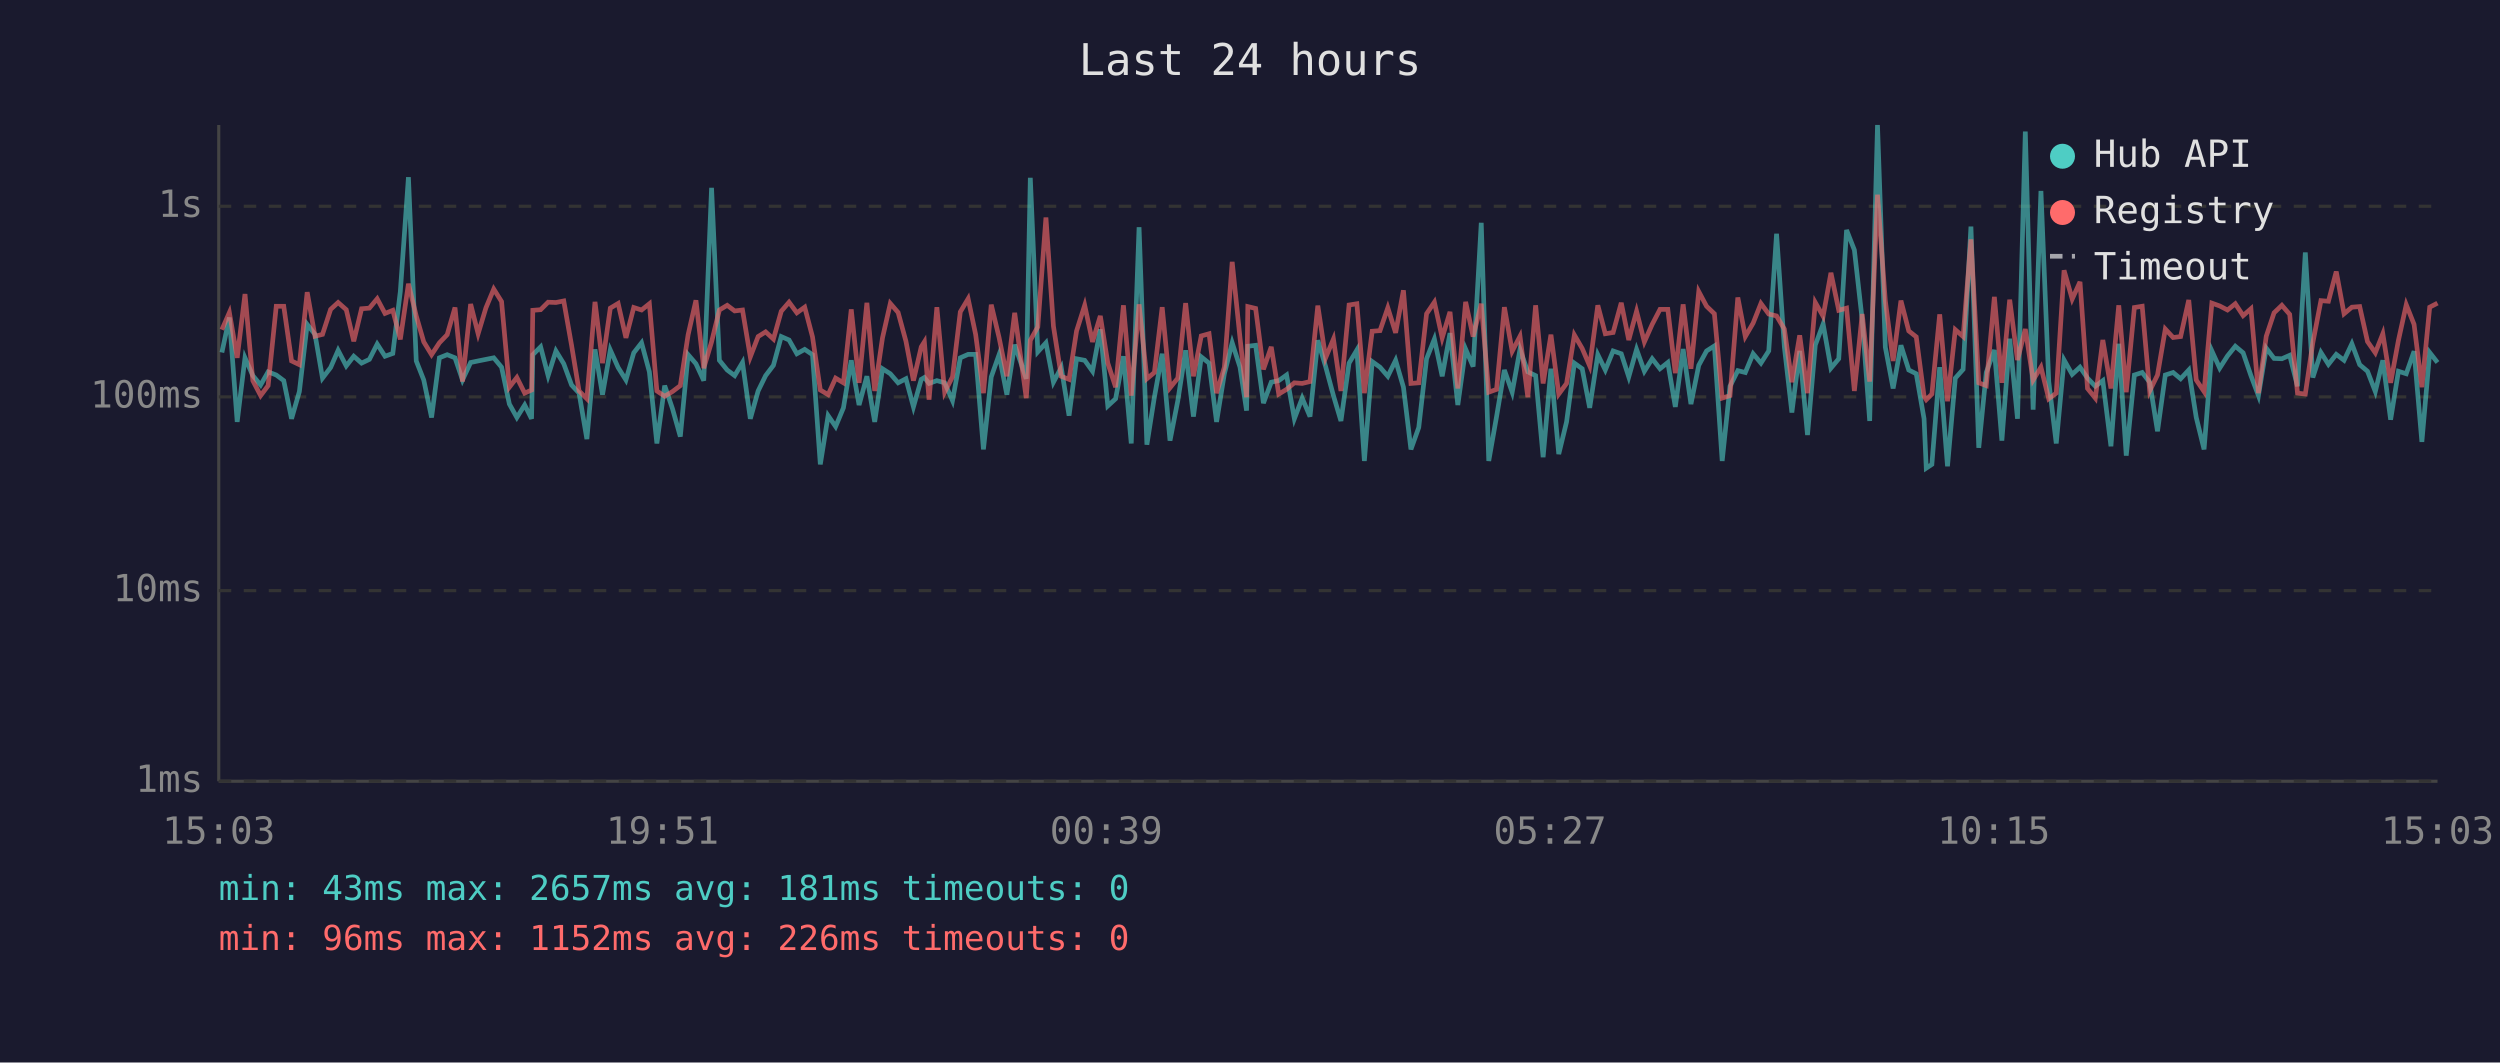
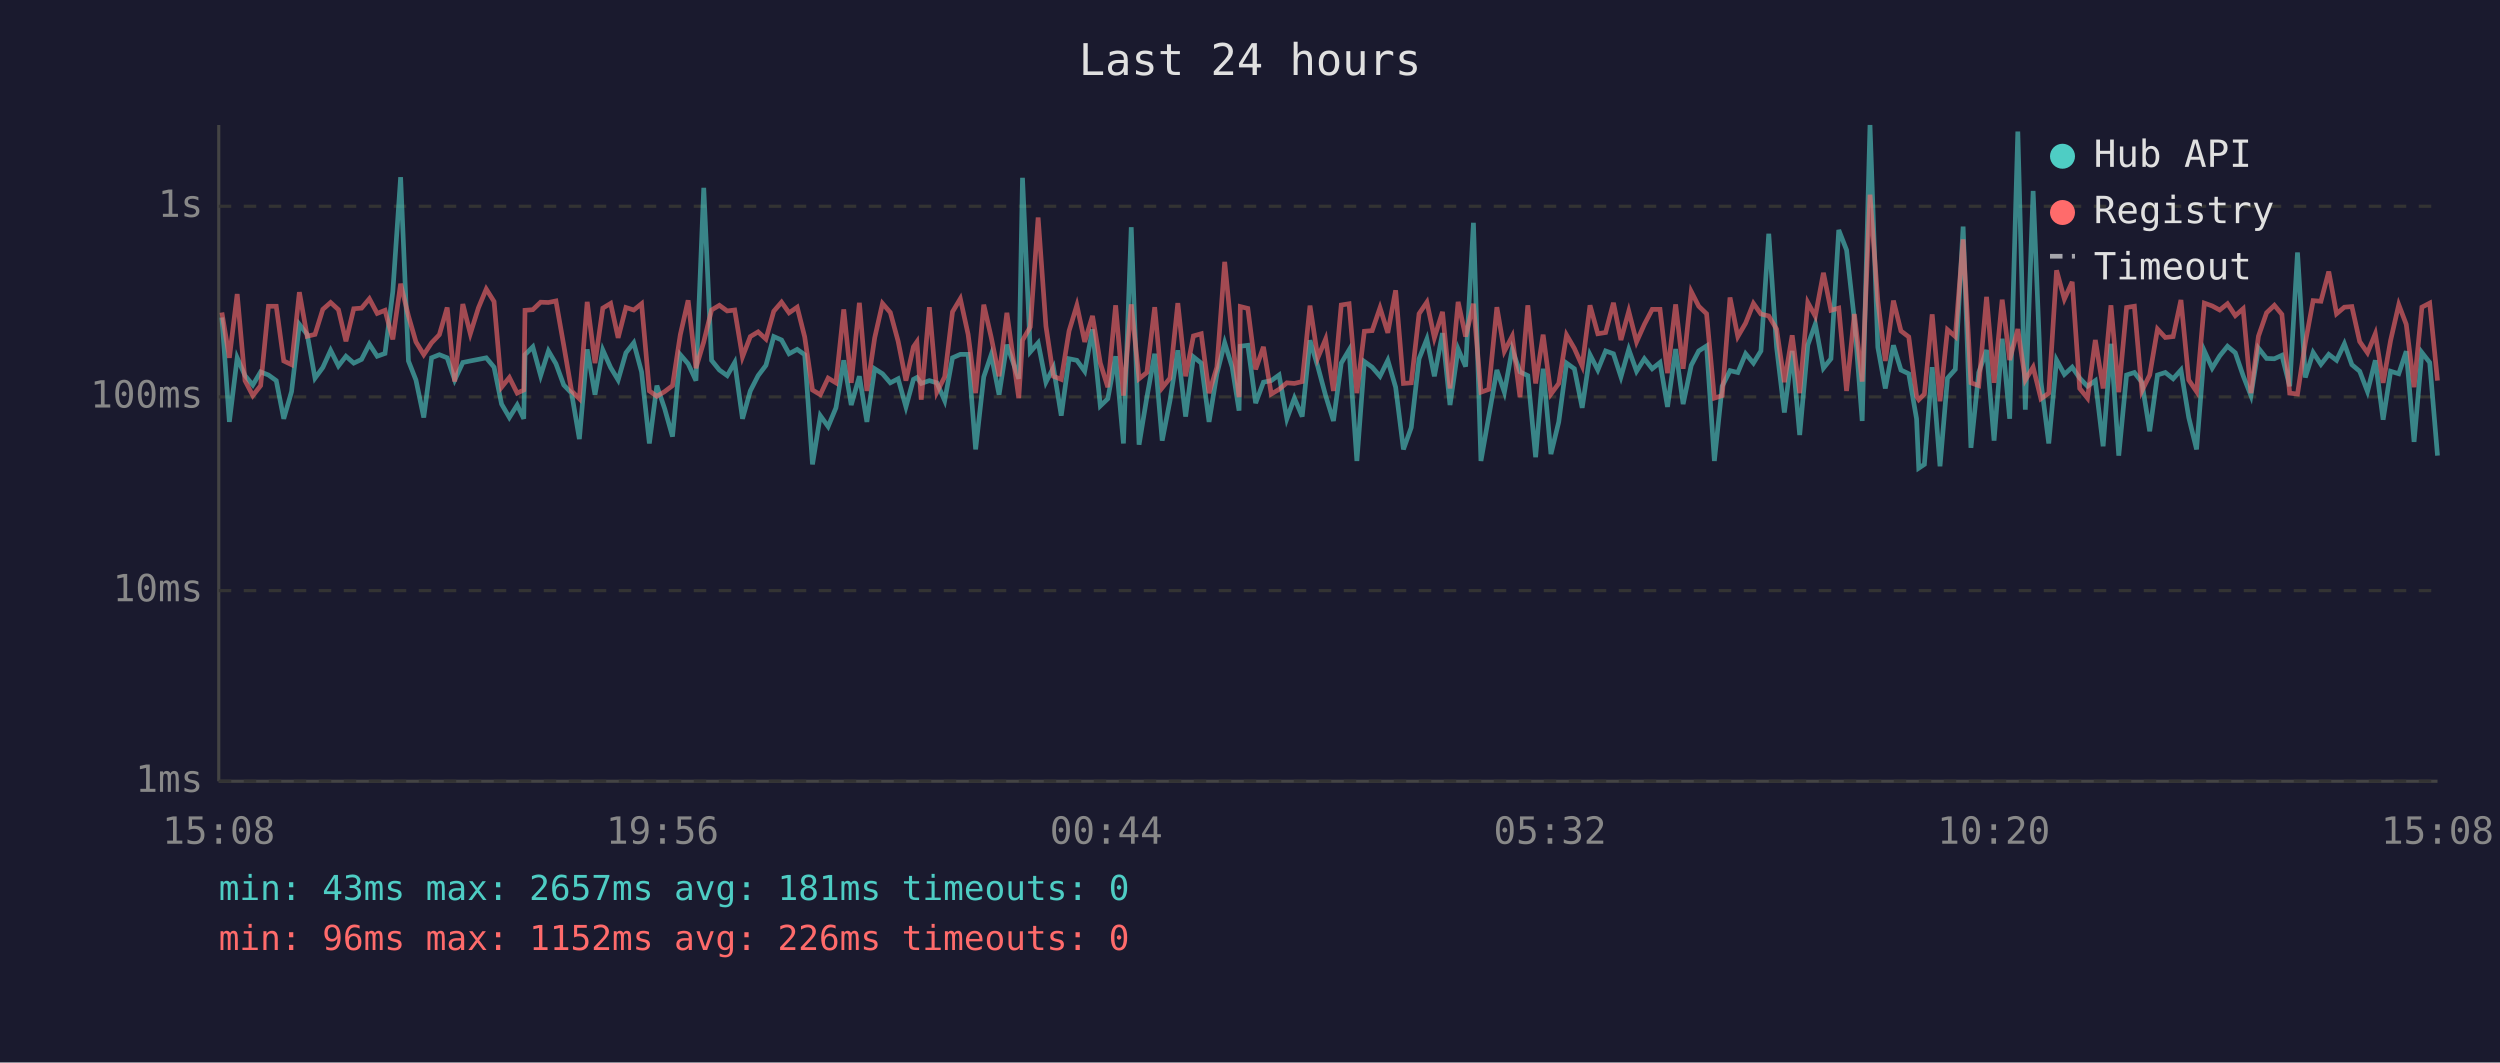
<svg xmlns="http://www.w3.org/2000/svg" viewBox="0 0 800 340" font-family="monospace" font-size="12">
  <rect width="800" height="340" fill="#1a1a2e" />
  <text x="400" y="24" fill="#e0e0e0" font-size="14" text-anchor="middle">Last 24 hours</text>
  <line x1="70" y1="40" x2="70" y2="250" stroke="#444" stroke-width="1" />
  <line x1="70" y1="250" x2="780" y2="250" stroke="#444" stroke-width="1" />
  <line x1="70" y1="250" x2="780" y2="250" stroke="#333" stroke-width="1" stroke-dasharray="4" />
  <text x="65" y="250" fill="#888" text-anchor="end" dominant-baseline="middle">1ms</text>
  <line x1="70" y1="189" x2="780" y2="189" stroke="#333" stroke-width="1" stroke-dasharray="4" />
  <text x="65" y="189" fill="#888" text-anchor="end" dominant-baseline="middle">10ms</text>
  <line x1="70" y1="127" x2="780" y2="127" stroke="#333" stroke-width="1" stroke-dasharray="4" />
  <text x="65" y="127" fill="#888" text-anchor="end" dominant-baseline="middle">100ms</text>
  <line x1="70" y1="66" x2="780" y2="66" stroke="#333" stroke-width="1" stroke-dasharray="4" />
  <text x="65" y="66" fill="#888" text-anchor="end" dominant-baseline="middle">1s</text>
-   <text x="70" y="270" fill="#888" text-anchor="middle">15:03</text>
-   <text x="212" y="270" fill="#888" text-anchor="middle">19:51</text>
-   <text x="354" y="270" fill="#888" text-anchor="middle">00:39</text>
-   <text x="496" y="270" fill="#888" text-anchor="middle">05:27</text>
-   <text x="638" y="270" fill="#888" text-anchor="middle">10:15</text>
-   <text x="780" y="270" fill="#888" text-anchor="middle">15:03</text>
-   <polyline points="71.0,112.8 73.4,101.6 75.9,135.0 78.4,114.5 80.9,120.2 83.4,123.2 85.8,119.0 88.4,120.0 90.8,121.8 93.3,134.0 95.8,125.3 98.3,103.8 100.8,107.0 103.2,121.0 105.8,117.6 108.2,112.1 110.8,117.1 113.2,114.0 115.7,116.2 118.2,115.0 120.7,110.1 123.2,114.0 125.7,113.1 128.1,93.3 130.7,56.7 133.2,115.5 135.6,121.6 138.1,133.6 140.6,114.5 143.1,113.5 145.6,114.5 148.0,121.6 150.6,116.0 153.0,115.5 155.5,115.0 158.0,114.5 160.5,117.5 163.0,129.3 165.4,133.6 167.9,129.6 170.1,134.0 170.5,113.5 173.0,111.0 175.4,120.2 177.9,112.3 180.4,116.4 182.9,123.2 185.3,125.8 187.8,140.5 190.4,111.8 192.8,126.3 195.3,112.0 197.8,117.6 200.3,121.6 202.8,112.9 205.3,109.7 207.8,119.0 210.2,141.9 212.7,123.4 215.2,130.8 217.7,139.7 220.2,113.5 222.7,116.4 225.2,121.8 227.7,60.1 230.2,115.3 232.7,118.4 235.1,120.2 237.6,116.0 240.1,134.0 242.6,125.1 245.0,120.2 247.5,116.9 250.0,107.7 252.5,108.8 255.0,113.2 257.5,111.8 260.0,113.5 262.5,148.6 265.0,133.0 267.4,136.5 269.9,130.5 272.4,115.3 274.9,129.6 277.4,120.4 279.9,135.0 282.4,118.0 284.9,119.6 287.4,122.5 289.9,121.2 292.3,130.2 294.8,121.4 295.8,120.8 297.3,122.7 299.8,121.8 302.3,122.5 304.8,128.2 307.3,114.5 309.8,113.4 312.2,113.4 314.7,143.8 317.2,120.6 319.7,113.5 322.2,126.3 324.7,110.3 328.4,121.2 329.7,56.9 332.1,112.6 334.7,109.7 337.1,122.3 339.6,117.6 342.1,133.0 344.5,114.8 347.1,115.3 349.6,118.8 352.1,105.4 354.5,129.9 357.0,127.6 359.5,114.0 362.0,141.9 364.5,72.7 367.0,142.3 369.4,127.1 371.9,113.2 374.4,141.0 376.9,128.2 379.4,112.1 381.9,133.3 384.4,114.2 386.9,116.2 389.3,135.0 391.8,119.6 394.3,109.7 396.8,117.5 398.9,131.4 399.3,110.8 401.8,110.5 404.3,129.0 406.8,122.3 409.2,121.8 411.7,120.0 414.2,134.0 416.7,127.4 419.2,133.3 421.7,108.9 424.2,117.3 426.7,126.6 429.1,134.7 431.7,116.2 434.2,112.0 436.6,147.5 439.1,115.7 441.6,117.5 444.1,120.4 446.6,115.3 449.1,123.9 451.5,143.8 454.0,136.8 456.5,114.8 459.0,108.5 461.5,120.4 464.0,106.6 466.5,129.6 469.0,111.7 471.4,117.3 474.0,71.3 476.4,147.5 478.9,133.3 481.4,118.4 483.9,125.5 486.4,111.8 488.9,119.0 491.4,120.2 493.8,146.3 496.3,118.0 498.8,145.3 501.3,135.0 503.8,116.2 506.3,118.0 508.7,130.5 511.3,113.5 513.7,118.4 516.2,112.3 518.8,113.2 521.2,120.6 523.7,111.8 526.2,118.8 528.7,114.8 531.2,118.0 533.7,116.0 536.1,130.2 538.6,111.7 541.1,129.3 543.6,116.9 546.1,112.3 548.6,110.7 551.1,147.5 553.6,123.6 556.1,118.6 558.5,119.2 561.0,113.2 563.5,116.2 566.0,112.3 568.5,74.8 571.0,111.1 573.4,132.0 575.9,112.3 578.4,139.2 580.9,110.4 583.4,103.7 585.9,117.8 588.4,114.8 590.9,73.6 593.4,80.0 595.9,102.3 598.3,134.7 600.8,40.0 603.3,111.1 605.8,124.3 608.3,110.5 610.8,118.4 613.2,119.6 615.7,134.0 616.4,149.8 618.2,148.6 620.7,117.5 623.2,149.2 625.7,121.0 628.2,118.2 630.7,72.5 633.2,143.3 635.6,119.2 638.2,112.0 640.6,141.0 643.1,108.4 645.6,134.0 648.1,42.1 650.6,131.1 653.1,61.1 655.6,122.1 658.0,141.9 660.5,115.2 663.1,119.8 665.6,117.5 668.0,121.0 670.5,123.6 672.9,121.8 675.5,142.8 678.0,110.0 680.4,145.8 683.0,120.0 685.5,119.2 687.9,122.3 690.4,138.0 692.9,120.0 695.4,119.2 697.8,121.2 700.4,118.4 702.8,133.6 705.3,143.8 707.8,112.3 710.3,117.8 712.8,113.9 715.3,110.8 717.8,112.9 720.3,120.2 722.7,126.6 725.2,111.4 727.7,114.7 730.2,114.8 732.7,113.7 735.2,123.6 737.7,80.8 740.1,120.8 742.7,112.8 745.1,116.6 747.6,113.4 750.1,115.3 752.6,110.0 755.1,116.7 757.6,118.8 760.1,125.3 762.5,115.3 765.0,134.3 767.5,118.8 770.0,119.6 772.5,112.4 775.0,141.4 777.5,112.8 780.0,116.0" fill="none" stroke="#4ecdc4" stroke-width="1.5" opacity="0.6" />
-   <polyline points="71.0,105.5 73.4,100.0 75.9,114.5 78.4,94.1 80.9,121.8 83.4,126.6 85.8,123.4 88.4,98.0 90.8,98.0 93.3,115.5 95.8,116.7 98.3,93.5 100.8,107.6 103.2,107.0 105.8,99.0 108.2,96.8 110.8,99.1 113.2,109.2 115.7,98.8 118.2,98.6 120.7,95.6 123.2,100.3 125.7,99.3 128.1,108.6 130.7,90.8 133.2,101.1 135.6,109.4 138.1,113.5 140.6,109.7 143.1,107.1 145.6,98.4 148.0,122.1 150.6,97.3 153.0,106.8 155.5,98.5 158.0,92.5 160.5,96.5 163.0,123.9 165.4,120.8 167.9,125.8 170.1,124.8 170.5,99.3 173.0,99.1 175.4,96.7 177.9,96.8 180.4,96.3 182.9,110.5 185.3,125.1 187.8,127.6 190.4,96.6 192.8,116.2 195.3,98.6 197.8,97.1 200.3,108.1 202.8,98.4 205.3,99.2 207.8,97.2 210.2,125.1 212.7,126.8 215.2,125.3 217.7,123.4 220.2,107.1 222.7,96.1 225.2,117.8 227.7,109.4 230.2,99.2 232.7,97.7 235.1,99.5 237.6,99.2 240.1,114.2 242.6,107.7 245.0,106.2 247.5,108.5 250.0,99.6 252.5,96.7 255.0,100.1 257.5,98.3 260.0,107.8 262.5,124.8 265.0,126.3 267.4,121.0 269.9,122.5 272.4,99.0 274.9,122.5 277.4,96.9 279.9,125.1 282.4,108.1 284.9,97.1 287.4,100.0 289.9,109.2 292.3,121.8 294.8,111.0 295.8,109.4 297.3,127.9 299.8,98.3 302.3,125.5 304.8,120.6 307.3,99.8 309.8,95.6 312.2,107.0 314.7,125.8 317.2,97.5 319.7,108.0 322.2,120.4 324.7,100.1 328.4,127.4 329.7,108.9 332.1,104.6 334.7,69.6 337.1,104.4 339.6,120.4 342.1,121.4 344.5,105.9 347.1,97.7 349.6,109.4 352.1,101.1 354.5,116.2 357.0,123.9 359.5,97.7 362.0,126.6 364.5,97.4 367.0,121.2 369.4,119.2 371.9,98.3 374.4,124.1 376.9,121.0 379.4,97.0 381.9,120.4 384.4,107.5 386.9,106.8 389.3,125.8 391.8,117.5 394.3,83.8 396.8,108.1 398.9,127.1 399.3,98.1 401.8,98.7 404.3,118.2 406.8,111.0 409.2,126.1 411.7,124.6 414.2,122.5 416.7,122.7 419.2,122.1 421.7,97.8 424.2,114.5 426.7,108.5 429.1,125.1 431.7,97.6 434.2,97.2 436.6,125.8 439.1,106.0 441.6,105.8 444.1,98.5 446.6,106.5 449.1,92.9 451.5,122.7 454.0,122.5 456.5,100.4 459.0,96.7 461.5,108.1 464.0,99.8 466.5,124.3 469.0,96.6 471.4,107.7 474.0,97.2 476.4,125.5 478.9,124.6 481.4,98.3 483.9,112.4 486.4,107.6 488.9,127.1 491.4,97.7 493.8,122.7 496.3,107.1 498.8,126.1 501.3,122.7 503.8,107.2 506.3,111.5 508.7,117.1 511.3,97.7 513.7,106.8 516.2,106.4 518.8,96.9 521.2,108.8 523.7,99.6 526.2,109.4 528.7,103.8 531.2,99.0 533.7,99.0 536.1,119.4 538.6,97.4 541.1,118.0 543.6,93.3 546.1,98.0 548.6,100.4 551.1,127.4 553.6,126.6 556.1,95.2 558.5,107.7 561.0,103.4 563.5,97.1 566.0,100.5 568.5,101.1 571.0,105.3 573.4,122.3 575.9,107.3 578.4,125.8 580.9,96.8 583.4,101.2 585.9,87.3 588.4,99.3 590.9,98.6 593.4,125.1 595.9,100.5 598.3,122.1 600.8,62.3 603.3,96.2 605.8,115.5 608.3,96.2 610.8,105.9 613.2,107.8 615.7,126.8 616.4,127.9 618.2,126.1 620.7,100.6 623.2,128.4 625.7,105.5 628.2,107.7 630.7,76.6 633.2,122.5 635.6,123.4 638.2,95.0 640.6,122.5 643.1,95.9 645.6,115.2 648.1,105.3 650.6,121.6 653.1,117.5 655.6,127.6 658.0,125.8 660.5,86.5 663.1,95.7 665.6,90.2 668.0,124.3 670.5,127.4 672.9,108.8 675.5,124.3 678.0,97.7 680.4,125.5 683.0,98.4 685.5,98.0 687.9,125.1 690.4,120.0 692.9,105.3 695.4,108.0 697.8,107.7 700.4,96.0 702.8,121.6 705.3,125.3 707.8,97.0 710.3,97.9 712.8,99.2 715.3,97.2 717.8,101.0 720.3,98.8 722.7,125.8 725.2,107.6 727.7,100.1 730.2,97.7 732.7,100.6 735.2,125.8 737.7,126.1 740.1,109.7 742.7,96.2 745.1,96.4 747.6,86.9 750.1,100.4 752.6,98.3 755.1,98.1 757.6,109.3 760.1,112.9 762.5,106.8 765.0,122.5 767.5,108.9 770.0,97.5 772.5,103.8 775.0,123.9 777.5,98.3 780.0,97.0" fill="none" stroke="#ff6b6b" stroke-width="1.5" opacity="0.6" />
+   <text x="70" y="270" fill="#888" text-anchor="middle">15:08</text>
+   <text x="212" y="270" fill="#888" text-anchor="middle">19:56</text>
+   <text x="354" y="270" fill="#888" text-anchor="middle">00:44</text>
+   <text x="496" y="270" fill="#888" text-anchor="middle">05:32</text>
+   <text x="638" y="270" fill="#888" text-anchor="middle">10:20</text>
+   <text x="780" y="270" fill="#888" text-anchor="middle">15:08</text>
+   <polyline points="71.0,101.6 73.4,135.0 75.9,114.5 78.4,120.2 80.9,123.2 83.4,119.0 85.9,120.0 88.4,121.8 90.8,134.0 93.3,125.3 95.8,103.8 98.3,107.0 100.8,121.0 103.3,117.6 105.8,112.1 108.3,117.1 110.7,114.0 113.2,116.2 115.7,115.0 118.2,110.1 120.7,114.0 123.2,113.1 125.7,93.3 128.2,56.7 130.7,115.5 133.1,121.6 135.6,133.6 138.1,114.5 140.6,113.5 143.1,114.5 145.5,121.6 148.1,116.0 150.5,115.5 153.1,115.0 155.6,114.5 158.1,117.5 160.5,129.3 163.0,133.6 165.5,129.6 167.6,134.0 168.0,113.5 170.5,111.0 173.0,120.2 175.5,112.3 177.9,116.4 180.4,123.2 182.9,125.8 185.4,140.5 187.9,111.8 190.4,126.3 192.9,112.0 195.4,117.6 197.8,121.6 200.3,112.9 202.8,109.7 205.3,119.0 207.8,141.9 210.2,123.4 212.7,130.8 215.2,139.7 217.7,113.5 220.2,116.4 222.7,121.8 225.2,60.1 227.7,115.3 230.2,118.4 232.7,120.2 235.1,116.0 237.6,134.0 240.1,125.1 242.6,120.2 245.1,116.9 247.6,107.7 250.1,108.8 252.5,113.2 255.1,111.8 257.5,113.5 260.0,148.6 262.5,133.0 265.0,136.5 267.5,130.5 270.0,115.3 272.4,129.6 275.0,120.4 277.4,135.0 279.9,118.0 282.4,119.6 284.9,122.5 287.4,121.2 289.9,130.2 292.3,121.4 293.4,120.8 294.8,122.7 297.4,121.8 299.8,122.5 302.3,128.2 304.8,114.5 307.3,113.4 309.8,113.4 312.2,143.8 314.8,120.6 317.2,113.5 319.7,126.3 322.2,110.3 326.0,121.2 327.2,56.9 329.7,112.6 332.2,109.7 334.7,122.3 337.1,117.6 339.6,133.0 342.1,114.8 344.6,115.3 347.1,118.8 349.6,105.4 352.1,129.9 354.5,127.6 357.0,114.0 359.5,141.9 362.0,72.7 364.5,142.3 367.0,127.1 369.5,113.2 371.9,141.0 374.4,128.2 376.9,112.1 379.4,133.3 381.9,114.2 384.4,116.2 386.9,135.0 389.4,119.6 391.9,109.7 394.3,117.5 396.5,131.4 396.9,110.8 399.3,110.5 401.8,129.0 404.3,122.3 406.8,121.8 409.3,120.0 411.8,134.0 414.2,127.4 416.7,133.3 419.2,108.9 421.7,117.3 424.2,126.6 426.7,134.7 429.2,116.2 431.7,112.0 434.2,147.5 436.6,115.7 439.1,117.5 441.6,120.4 444.1,115.3 446.6,123.9 449.1,143.8 451.6,136.8 454.1,114.8 456.6,108.5 459.0,120.4 461.6,106.6 464.0,129.6 466.6,111.7 469.0,117.3 471.5,71.3 473.9,147.5 476.4,133.3 479.0,118.4 481.4,125.5 483.9,111.8 486.4,119.0 488.9,120.2 491.4,146.3 493.8,118.0 496.3,145.3 498.8,135.0 501.3,116.2 503.8,118.0 506.3,130.5 508.8,113.5 511.3,118.4 513.8,112.3 516.3,113.2 518.7,120.6 521.2,111.8 523.7,118.8 526.2,114.8 528.7,118.0 531.2,116.0 533.6,130.2 536.2,111.7 538.6,129.3 541.2,116.9 543.6,112.3 546.1,110.7 548.6,147.5 551.1,123.6 553.6,118.6 556.1,119.2 558.6,113.2 561.1,116.2 563.5,112.3 566.0,74.8 568.5,111.1 571.0,132.0 573.5,112.3 575.9,139.2 578.5,110.4 580.9,103.7 583.5,117.8 585.9,114.8 588.4,73.6 590.9,80.0 593.4,102.3 595.9,134.7 598.4,40.0 600.9,111.1 603.3,124.3 605.9,110.5 608.3,118.4 610.8,119.6 613.3,134.0 614.0,149.8 615.8,148.6 618.3,117.5 620.8,149.2 623.2,121.0 625.7,118.2 628.2,72.5 630.7,143.3 633.2,119.2 635.7,112.0 638.1,141.0 640.7,108.4 643.1,134.0 645.7,42.1 648.1,131.1 650.6,61.1 653.1,122.1 655.6,141.9 658.1,115.2 660.6,119.8 663.1,117.5 665.5,121.0 668.0,123.6 670.5,121.8 673.0,142.8 675.5,110.0 678.0,145.8 680.5,120.0 683.0,119.2 685.4,122.3 687.9,138.0 690.4,120.0 692.9,119.2 695.4,121.2 697.9,118.4 700.4,133.6 702.9,143.8 705.4,112.3 707.9,117.8 710.3,113.9 712.8,110.8 715.3,112.9 717.8,120.2 720.3,126.6 722.7,111.4 725.3,114.7 727.8,114.8 730.2,113.7 732.7,123.6 735.2,80.8 737.7,120.8 740.2,112.8 742.7,116.6 745.2,113.4 747.7,115.3 750.2,110.0 752.6,116.7 755.1,118.8 757.6,125.3 760.1,115.3 762.6,134.3 765.0,118.8 767.6,119.6 770.0,112.4 772.5,141.4 775.0,112.8 777.5,116.0 780.0,145.8" fill="none" stroke="#4ecdc4" stroke-width="1.5" opacity="0.6" />
+   <polyline points="71.0,100.0 73.4,114.5 75.9,94.1 78.4,121.8 80.9,126.6 83.4,123.4 85.9,98.0 88.4,98.0 90.8,115.5 93.3,116.7 95.8,93.5 98.3,107.6 100.8,107.0 103.3,99.0 105.8,96.8 108.3,99.1 110.7,109.2 113.2,98.8 115.7,98.6 118.2,95.6 120.7,100.3 123.2,99.3 125.7,108.6 128.2,90.8 130.7,101.1 133.1,109.4 135.6,113.5 138.1,109.7 140.6,107.1 143.1,98.4 145.5,122.1 148.1,97.3 150.5,106.8 153.1,98.5 155.6,92.5 158.1,96.5 160.5,123.9 163.0,120.8 165.5,125.8 167.6,124.8 168.0,99.3 170.5,99.1 173.0,96.7 175.5,96.8 177.9,96.3 180.4,110.5 182.9,125.1 185.4,127.6 187.9,96.6 190.4,116.2 192.9,98.6 195.4,97.1 197.8,108.1 200.3,98.4 202.8,99.2 205.3,97.2 207.8,125.1 210.2,126.8 212.7,125.3 215.2,123.4 217.7,107.1 220.2,96.1 222.7,117.8 225.2,109.4 227.7,99.2 230.2,97.7 232.7,99.5 235.1,99.2 237.6,114.2 240.1,107.7 242.6,106.2 245.1,108.5 247.6,99.6 250.1,96.7 252.5,100.1 255.1,98.3 257.5,107.8 260.0,124.8 262.5,126.3 265.0,121.0 267.5,122.5 270.0,99.0 272.4,122.5 275.0,96.9 277.4,125.1 279.9,108.1 282.4,97.1 284.9,100.0 287.4,109.2 289.9,121.8 292.3,111.0 293.4,109.4 294.8,127.9 297.4,98.3 299.8,125.5 302.3,120.6 304.8,99.8 307.3,95.6 309.8,107.0 312.2,125.8 314.8,97.5 317.2,108.0 319.7,120.4 322.2,100.1 326.0,127.4 327.2,108.9 329.7,104.6 332.2,69.6 334.7,104.4 337.1,120.4 339.6,121.4 342.1,105.9 344.6,97.7 347.1,109.4 349.6,101.1 352.1,116.2 354.5,123.9 357.0,97.7 359.5,126.6 362.0,97.4 364.5,121.2 367.0,119.2 369.5,98.3 371.9,124.1 374.4,121.0 376.9,97.0 379.4,120.4 381.9,107.5 384.4,106.8 386.9,125.8 389.4,117.5 391.9,83.8 394.3,108.1 396.5,127.1 396.9,98.1 399.3,98.7 401.8,118.2 404.3,111.0 406.8,126.1 409.3,124.6 411.8,122.5 414.2,122.7 416.7,122.1 419.2,97.8 421.7,114.5 424.2,108.5 426.7,125.1 429.2,97.6 431.7,97.2 434.2,125.8 436.6,106.0 439.1,105.8 441.6,98.5 444.1,106.5 446.6,92.9 449.1,122.7 451.6,122.5 454.1,100.4 456.6,96.7 459.0,108.1 461.6,99.8 464.0,124.3 466.6,96.6 469.0,107.7 471.5,97.2 473.9,125.5 476.4,124.6 479.0,98.3 481.4,112.4 483.9,107.6 486.4,127.1 488.9,97.7 491.4,122.7 493.8,107.1 496.3,126.1 498.8,122.7 501.3,107.2 503.8,111.5 506.3,117.1 508.8,97.7 511.3,106.8 513.8,106.4 516.3,96.9 518.7,108.8 521.2,99.6 523.7,109.4 526.2,103.8 528.7,99.0 531.2,99.0 533.6,119.4 536.2,97.4 538.6,118.0 541.2,93.3 543.6,98.0 546.1,100.4 548.6,127.4 551.1,126.6 553.6,95.2 556.1,107.7 558.6,103.4 561.1,97.1 563.5,100.5 566.0,101.1 568.5,105.3 571.0,122.3 573.5,107.3 575.9,125.8 578.5,96.8 580.9,101.2 583.5,87.3 585.9,99.3 588.4,98.6 590.9,125.1 593.4,100.5 595.9,122.1 598.4,62.3 600.9,96.2 603.3,115.5 605.9,96.2 608.3,105.9 610.8,107.8 613.3,126.8 614.0,127.9 615.8,126.1 618.3,100.6 620.8,128.4 623.2,105.5 625.7,107.7 628.2,76.6 630.7,122.5 633.2,123.4 635.7,95.0 638.1,122.5 640.7,95.9 643.1,115.2 645.7,105.3 648.1,121.6 650.6,117.5 653.1,127.6 655.6,125.8 658.1,86.5 660.6,95.7 663.1,90.2 665.5,124.3 668.0,127.4 670.5,108.8 673.0,124.3 675.5,97.7 678.0,125.5 680.5,98.4 683.0,98.0 685.4,125.1 687.9,120.0 690.4,105.3 692.9,108.0 695.4,107.7 697.9,96.0 700.4,121.6 702.9,125.3 705.4,97.0 707.9,97.9 710.3,99.2 712.8,97.2 715.3,101.0 717.8,98.8 720.3,125.8 722.7,107.6 725.3,100.1 727.8,97.7 730.2,100.6 732.7,125.8 735.2,126.1 737.7,109.7 740.2,96.2 742.7,96.4 745.2,86.9 747.7,100.4 750.2,98.3 752.6,98.1 755.1,109.3 757.6,112.9 760.1,106.8 762.6,122.5 765.0,108.9 767.6,97.5 770.0,103.8 772.5,123.9 775.0,98.3 777.5,97.0 780.0,121.8" fill="none" stroke="#ff6b6b" stroke-width="1.5" opacity="0.6" />
  <circle cx="660" cy="50" r="4" fill="#4ecdc4" />
  <text x="670" y="50" fill="#e0e0e0" dominant-baseline="middle">Hub API</text>
  <circle cx="660" cy="68" r="4" fill="#ff6b6b" />
  <text x="670" y="68" fill="#e0e0e0" dominant-baseline="middle">Registry</text>
  <line x1="656" y1="82" x2="664" y2="82" stroke="#e0e0e0" stroke-width="1.5" stroke-dasharray="4,3" opacity="0.7" />
  <text x="670" y="86" fill="#e0e0e0" dominant-baseline="middle">Timeout</text>
  <text x="70" y="288" fill="#4ecdc4" font-size="11">min: 43ms  max: 2657ms  avg: 181ms  timeouts: 0</text>
  <text x="70" y="304" fill="#ff6b6b" font-size="11">min: 96ms  max: 1152ms  avg: 226ms  timeouts: 0</text>
</svg>
